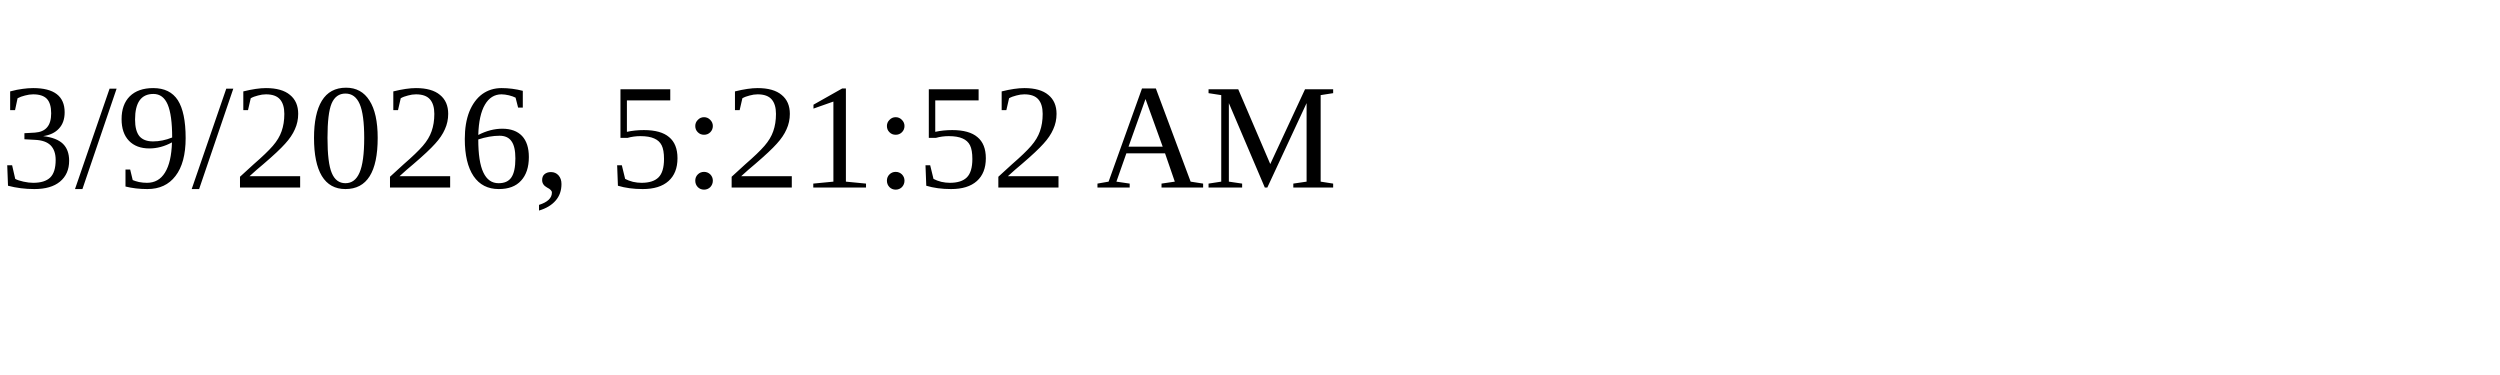
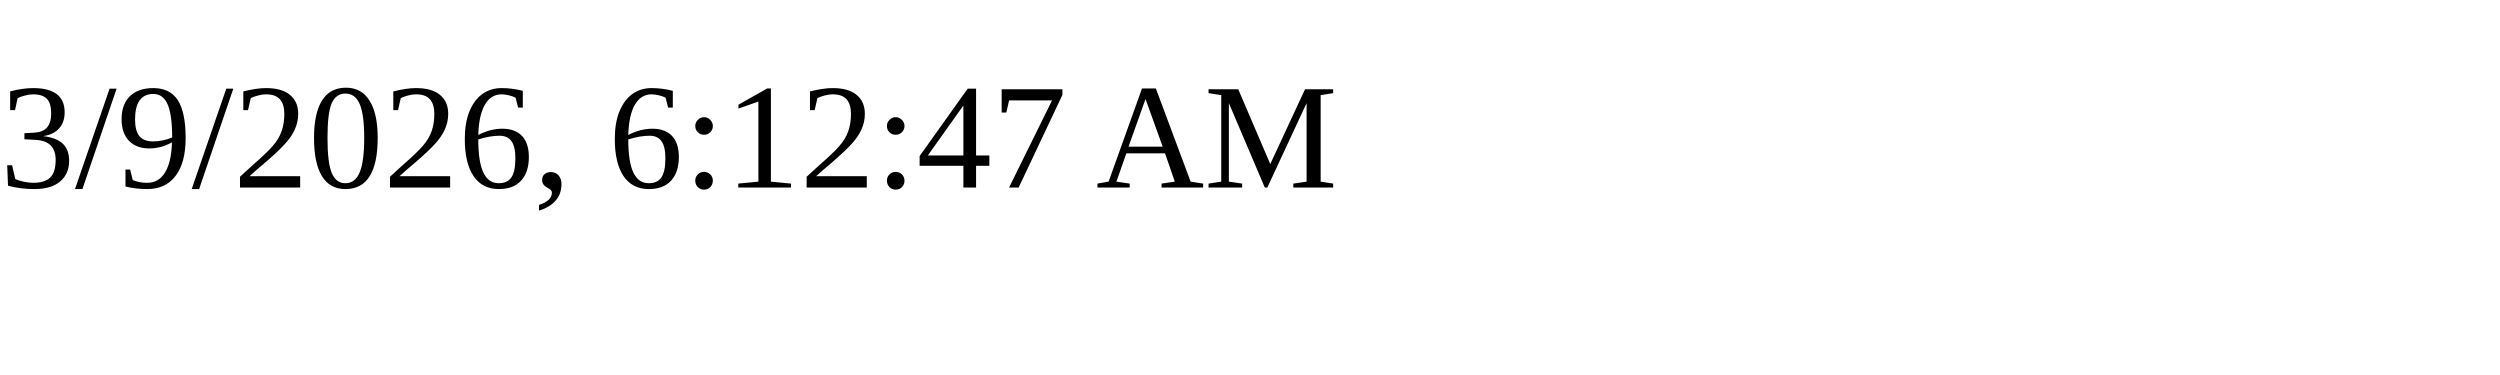
<svg xmlns="http://www.w3.org/2000/svg" height="30" width="200">
-   <text x="0" y="15">3/9/2026, 5:21:52 AM</text>
+   <text x="0" y="15">3/9/2026, 6:12:47 AM</text>
</svg>
